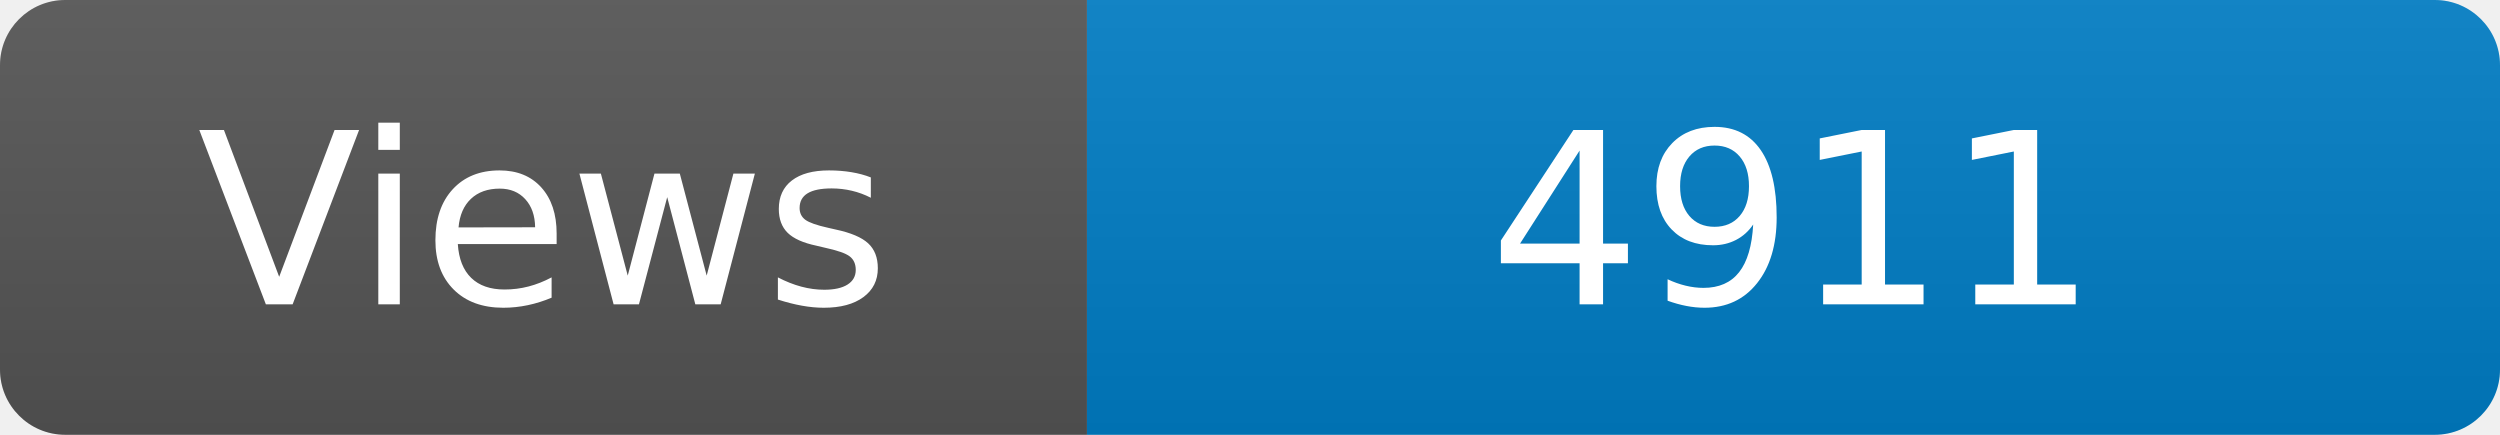
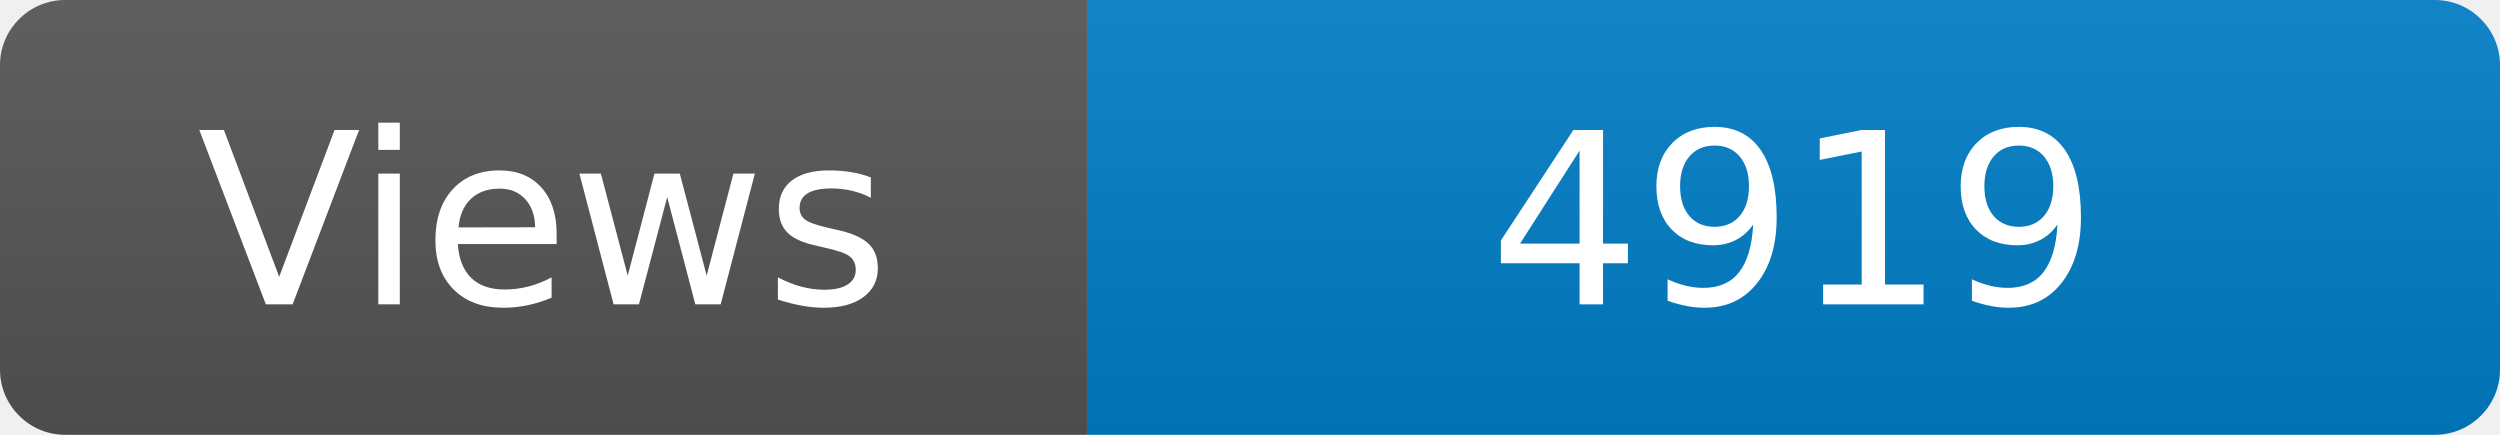
<svg xmlns="http://www.w3.org/2000/svg" width="115" height="20" role="img" aria-label="Maintained?: yes">
  <linearGradient id="s" x2="0" y2="100%">
    <stop offset="0" stop-color="#bbb" stop-opacity=".1" />
    <stop offset="1" stop-opacity=".1" />
  </linearGradient>
  <clipPath id="r">
    <rect width="115" height="20" rx="3" fill="#fff" />
  </clipPath>
  <g clip-path="url(#r)">
    <rect width="50" height="20" fill="#555" />
    <rect x="50" width="160" height="20" fill="#007ec6" />
    <rect width="115" height="20" fill="url(#s)" />
  </g>
  <g fill="#fff" text-anchor="middle" font-family="Verdana,Geneva,DejaVu Sans,sans-serif" font-size="110">
    <text x="250" y="140" transform="scale(.1)" fill="#fff">Views</text>
-     <text x="825" y="140" transform="scale(.1)" fill="#fff">4911</text>
+     <text x="825" y="140" transform="scale(.1)" fill="#fff">4919</text>
  </g>
</svg>
